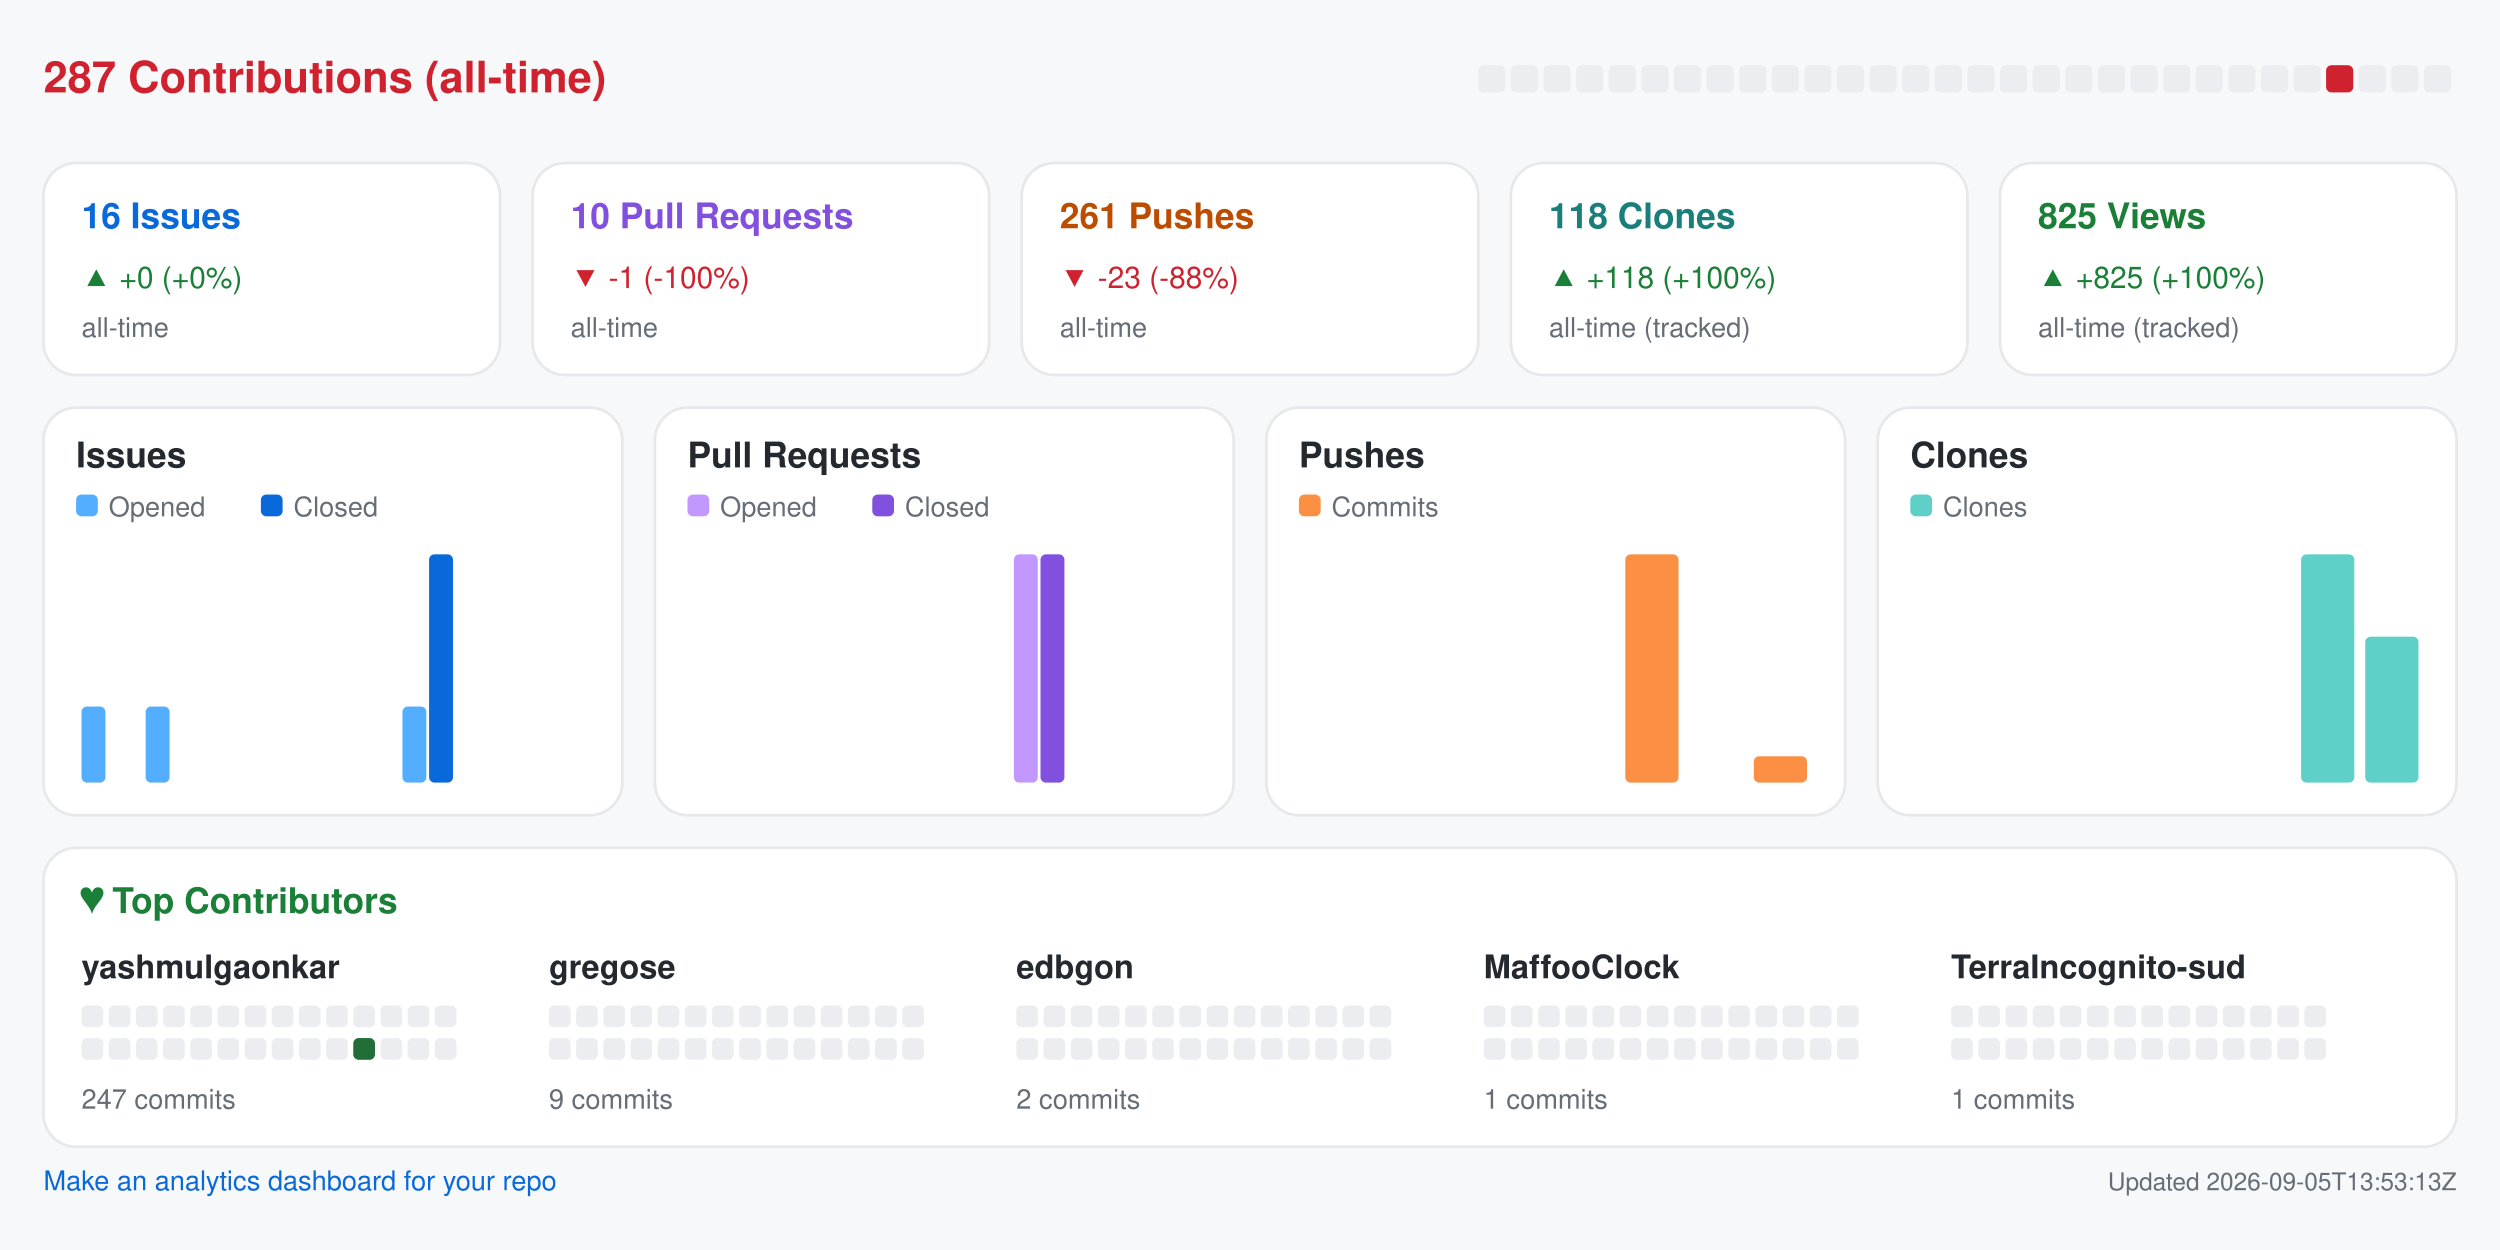
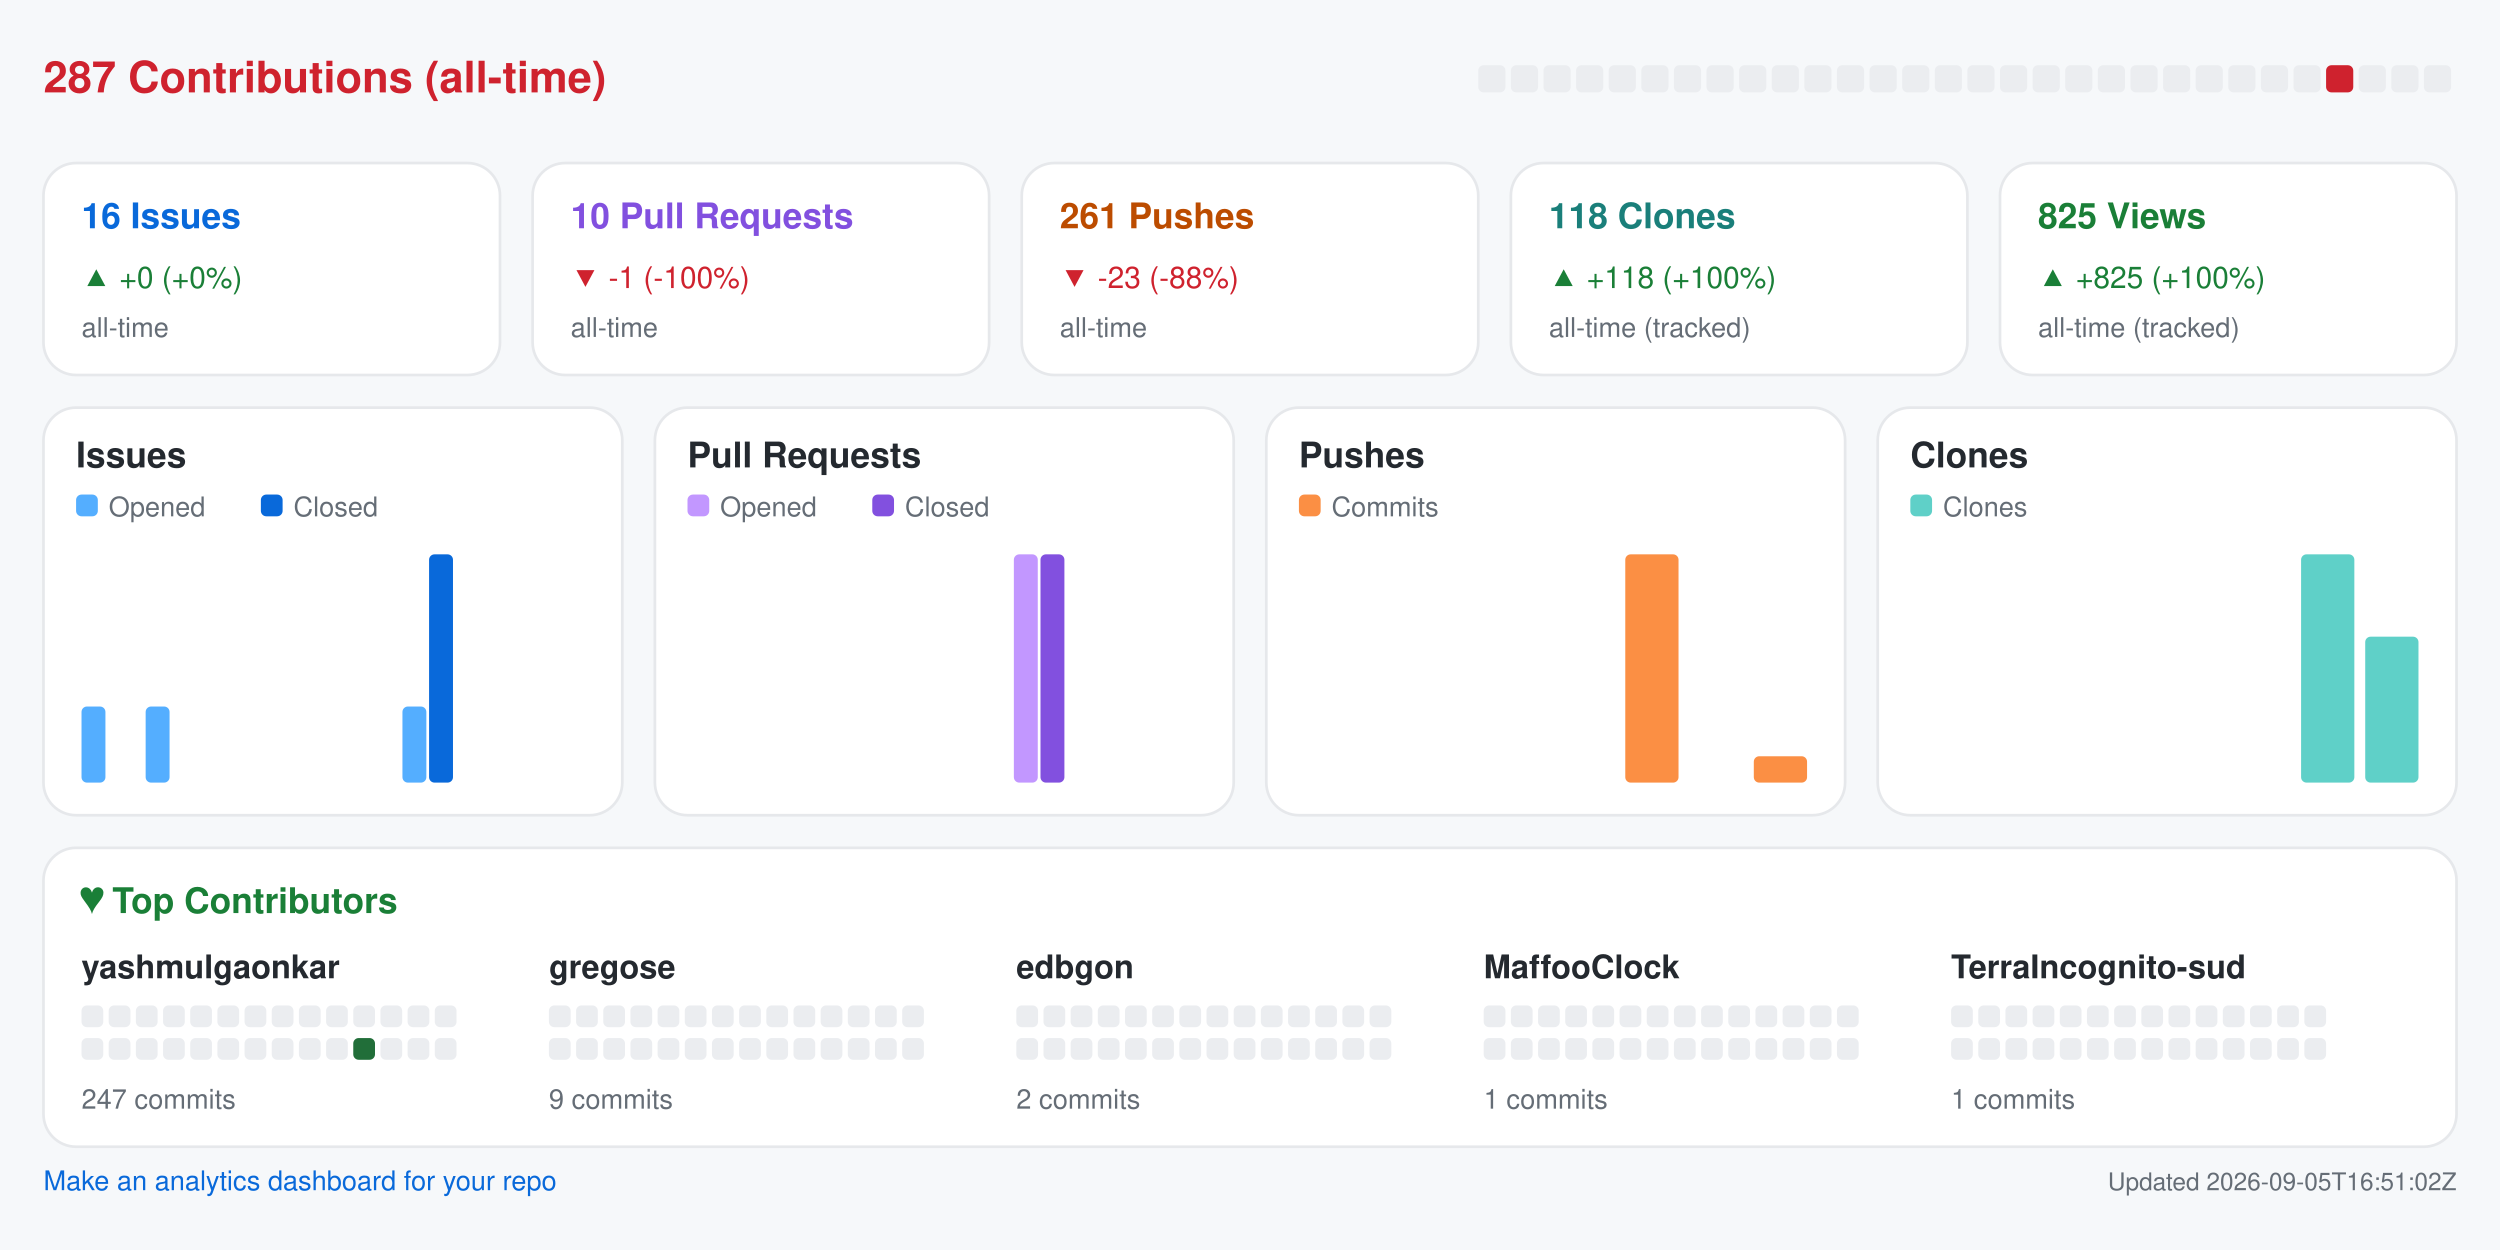
<svg xmlns="http://www.w3.org/2000/svg" width="920" height="460" viewBox="0 0 920 460" role="img" aria-label="Repository analytics for yashmulgaonkar/halo">
  <rect x="0.0" y="0.0" width="920.0" height="460.0" rx="0" fill="#f6f8fa" />
  <text x="16.0" y="34.0" fill="#cf222e" font-size="16" font-family="-apple-system,BlinkMacSystemFont,Segoe UI,Helvetica,Arial,sans-serif" font-weight="600" text-anchor="start">287 Contributions (all-time)</text>
  <rect x="544.0" y="24.0" width="10.0" height="10.0" rx="2" fill="#ebedf0" />
  <rect x="556.0" y="24.0" width="10.0" height="10.0" rx="2" fill="#ebedf0" />
  <rect x="568.0" y="24.0" width="10.0" height="10.0" rx="2" fill="#ebedf0" />
  <rect x="580.0" y="24.0" width="10.0" height="10.0" rx="2" fill="#ebedf0" />
  <rect x="592.0" y="24.0" width="10.0" height="10.0" rx="2" fill="#ebedf0" />
  <rect x="604.0" y="24.0" width="10.0" height="10.0" rx="2" fill="#ebedf0" />
  <rect x="616.0" y="24.0" width="10.0" height="10.0" rx="2" fill="#ebedf0" />
  <rect x="628.0" y="24.0" width="10.0" height="10.0" rx="2" fill="#ebedf0" />
  <rect x="640.0" y="24.0" width="10.0" height="10.0" rx="2" fill="#ebedf0" />
  <rect x="652.0" y="24.0" width="10.0" height="10.0" rx="2" fill="#ebedf0" />
  <rect x="664.0" y="24.0" width="10.0" height="10.0" rx="2" fill="#ebedf0" />
  <rect x="676.0" y="24.0" width="10.0" height="10.0" rx="2" fill="#ebedf0" />
  <rect x="688.0" y="24.0" width="10.0" height="10.0" rx="2" fill="#ebedf0" />
  <rect x="700.0" y="24.0" width="10.0" height="10.0" rx="2" fill="#ebedf0" />
  <rect x="712.0" y="24.0" width="10.0" height="10.0" rx="2" fill="#ebedf0" />
  <rect x="724.0" y="24.0" width="10.0" height="10.0" rx="2" fill="#ebedf0" />
  <rect x="736.0" y="24.0" width="10.0" height="10.0" rx="2" fill="#ebedf0" />
  <rect x="748.0" y="24.0" width="10.0" height="10.0" rx="2" fill="#ebedf0" />
  <rect x="760.0" y="24.0" width="10.0" height="10.0" rx="2" fill="#ebedf0" />
  <rect x="772.0" y="24.0" width="10.0" height="10.0" rx="2" fill="#ebedf0" />
  <rect x="784.0" y="24.0" width="10.0" height="10.0" rx="2" fill="#ebedf0" />
  <rect x="796.0" y="24.0" width="10.0" height="10.0" rx="2" fill="#ebedf0" />
  <rect x="808.0" y="24.0" width="10.0" height="10.0" rx="2" fill="#ebedf0" />
  <rect x="820.0" y="24.0" width="10.0" height="10.0" rx="2" fill="#ebedf0" />
  <rect x="832.0" y="24.0" width="10.0" height="10.0" rx="2" fill="#ebedf0" />
  <rect x="844.0" y="24.0" width="10.0" height="10.0" rx="2" fill="#ebedf0" />
  <rect x="856.0" y="24.0" width="10.0" height="10.0" rx="2" fill="#cf222e" />
  <rect x="868.0" y="24.0" width="10.0" height="10.0" rx="2" fill="#ebedf0" />
  <rect x="880.0" y="24.0" width="10.0" height="10.0" rx="2" fill="#ebedf0" />
  <rect x="892.0" y="24.0" width="10.0" height="10.0" rx="2" fill="#ebedf0" />
  <rect x="16.0" y="60.0" width="168.0" height="78.0" rx="12" fill="#ffffff" stroke="#e6e8eb" />
  <text x="30.0" y="84.0" fill="#0969da" font-size="13" font-family="-apple-system,BlinkMacSystemFont,Segoe UI,Helvetica,Arial,sans-serif" font-weight="600" text-anchor="start">16 Issues</text>
  <text x="30.0" y="106.0" fill="#1a7f37" font-size="11" font-family="-apple-system,BlinkMacSystemFont,Segoe UI,Helvetica,Arial,sans-serif" font-weight="400" text-anchor="start">▲ +0 (+0%)</text>
  <text x="30.0" y="124.0" fill="#656d76" font-size="10" font-family="-apple-system,BlinkMacSystemFont,Segoe UI,Helvetica,Arial,sans-serif" font-weight="400" text-anchor="start">all-time</text>
  <rect x="196.0" y="60.0" width="168.0" height="78.0" rx="12" fill="#ffffff" stroke="#e6e8eb" />
  <text x="210.0" y="84.0" fill="#8250df" font-size="13" font-family="-apple-system,BlinkMacSystemFont,Segoe UI,Helvetica,Arial,sans-serif" font-weight="600" text-anchor="start">10 Pull Requests</text>
  <text x="210.0" y="106.0" fill="#cf222e" font-size="11" font-family="-apple-system,BlinkMacSystemFont,Segoe UI,Helvetica,Arial,sans-serif" font-weight="400" text-anchor="start">▼ -1 (-100%)</text>
  <text x="210.0" y="124.0" fill="#656d76" font-size="10" font-family="-apple-system,BlinkMacSystemFont,Segoe UI,Helvetica,Arial,sans-serif" font-weight="400" text-anchor="start">all-time</text>
  <rect x="376.0" y="60.0" width="168.0" height="78.0" rx="12" fill="#ffffff" stroke="#e6e8eb" />
  <text x="390.0" y="84.0" fill="#bc4c00" font-size="13" font-family="-apple-system,BlinkMacSystemFont,Segoe UI,Helvetica,Arial,sans-serif" font-weight="600" text-anchor="start">261 Pushes</text>
  <text x="390.0" y="106.0" fill="#cf222e" font-size="11" font-family="-apple-system,BlinkMacSystemFont,Segoe UI,Helvetica,Arial,sans-serif" font-weight="400" text-anchor="start">▼ -23 (-88%)</text>
  <text x="390.0" y="124.0" fill="#656d76" font-size="10" font-family="-apple-system,BlinkMacSystemFont,Segoe UI,Helvetica,Arial,sans-serif" font-weight="400" text-anchor="start">all-time</text>
  <rect x="556.0" y="60.0" width="168.0" height="78.0" rx="12" fill="#ffffff" stroke="#e6e8eb" />
  <text x="570.0" y="84.0" fill="#1a7f7a" font-size="13" font-family="-apple-system,BlinkMacSystemFont,Segoe UI,Helvetica,Arial,sans-serif" font-weight="600" text-anchor="start">118 Clones</text>
  <text x="570.0" y="106.0" fill="#1a7f37" font-size="11" font-family="-apple-system,BlinkMacSystemFont,Segoe UI,Helvetica,Arial,sans-serif" font-weight="400" text-anchor="start">▲ +118 (+100%)</text>
  <text x="570.0" y="124.0" fill="#656d76" font-size="10" font-family="-apple-system,BlinkMacSystemFont,Segoe UI,Helvetica,Arial,sans-serif" font-weight="400" text-anchor="start">all-time (tracked)</text>
  <rect x="736.0" y="60.0" width="168.0" height="78.0" rx="12" fill="#ffffff" stroke="#e6e8eb" />
  <text x="750.0" y="84.0" fill="#1a7f37" font-size="13" font-family="-apple-system,BlinkMacSystemFont,Segoe UI,Helvetica,Arial,sans-serif" font-weight="600" text-anchor="start">825 Views</text>
  <text x="750.0" y="106.0" fill="#1a7f37" font-size="11" font-family="-apple-system,BlinkMacSystemFont,Segoe UI,Helvetica,Arial,sans-serif" font-weight="400" text-anchor="start">▲ +825 (+100%)</text>
  <text x="750.0" y="124.0" fill="#656d76" font-size="10" font-family="-apple-system,BlinkMacSystemFont,Segoe UI,Helvetica,Arial,sans-serif" font-weight="400" text-anchor="start">all-time (tracked)</text>
  <rect x="16.0" y="150.0" width="213.0" height="150.0" rx="12" fill="#ffffff" stroke="#e6e8eb" />
  <text x="28.0" y="172.0" fill="#24292f" font-size="13" font-family="-apple-system,BlinkMacSystemFont,Segoe UI,Helvetica,Arial,sans-serif" font-weight="600" text-anchor="start">Issues</text>
  <rect x="28.0" y="182.0" width="8.0" height="8.0" rx="2" fill="#54aeff" />
  <text x="40.0" y="190.0" fill="#656d76" font-size="10" font-family="-apple-system,BlinkMacSystemFont,Segoe UI,Helvetica,Arial,sans-serif" font-weight="400" text-anchor="start">Opened</text>
  <rect x="96.0" y="182.0" width="8.0" height="8.0" rx="2" fill="#0969da" />
  <text x="108.0" y="190.0" fill="#656d76" font-size="10" font-family="-apple-system,BlinkMacSystemFont,Segoe UI,Helvetica,Arial,sans-serif" font-weight="400" text-anchor="start">Closed</text>
  <rect x="30.0" y="260.0" width="8.8" height="28.0" rx="2" fill="#54aeff" />
  <rect x="39.8" y="288.0" width="8.8" height="0.0" rx="2" fill="#0969da" />
  <rect x="53.6" y="260.0" width="8.8" height="28.0" rx="2" fill="#54aeff" />
  <rect x="63.4" y="288.0" width="8.8" height="0.0" rx="2" fill="#0969da" />
  <rect x="77.2" y="288.0" width="8.8" height="0.0" rx="2" fill="#54aeff" />
  <rect x="87.1" y="288.0" width="8.8" height="0.0" rx="2" fill="#0969da" />
  <rect x="100.9" y="288.0" width="8.8" height="0.0" rx="2" fill="#54aeff" />
  <rect x="110.7" y="288.0" width="8.8" height="0.0" rx="2" fill="#0969da" />
  <rect x="124.5" y="288.0" width="8.8" height="0.0" rx="2" fill="#54aeff" />
  <rect x="134.3" y="288.0" width="8.8" height="0.0" rx="2" fill="#0969da" />
  <rect x="148.1" y="260.0" width="8.8" height="28.0" rx="2" fill="#54aeff" />
  <rect x="157.9" y="204.0" width="8.8" height="84.0" rx="2" fill="#0969da" />
  <rect x="171.8" y="288.0" width="8.8" height="0.0" rx="2" fill="#54aeff" />
  <rect x="181.6" y="288.0" width="8.8" height="0.0" rx="2" fill="#0969da" />
  <rect x="195.4" y="288.0" width="8.8" height="0.0" rx="2" fill="#54aeff" />
  <rect x="205.2" y="288.0" width="8.8" height="0.0" rx="2" fill="#0969da" />
  <rect x="241.0" y="150.0" width="213.0" height="150.0" rx="12" fill="#ffffff" stroke="#e6e8eb" />
  <text x="253.0" y="172.0" fill="#24292f" font-size="13" font-family="-apple-system,BlinkMacSystemFont,Segoe UI,Helvetica,Arial,sans-serif" font-weight="600" text-anchor="start">Pull Requests</text>
  <rect x="253.0" y="182.0" width="8.0" height="8.0" rx="2" fill="#c297ff" />
  <text x="265.0" y="190.0" fill="#656d76" font-size="10" font-family="-apple-system,BlinkMacSystemFont,Segoe UI,Helvetica,Arial,sans-serif" font-weight="400" text-anchor="start">Opened</text>
  <rect x="321.0" y="182.0" width="8.0" height="8.0" rx="2" fill="#8250df" />
  <text x="333.0" y="190.0" fill="#656d76" font-size="10" font-family="-apple-system,BlinkMacSystemFont,Segoe UI,Helvetica,Arial,sans-serif" font-weight="400" text-anchor="start">Closed</text>
  <rect x="255.0" y="288.0" width="8.8" height="0.0" rx="2" fill="#c297ff" />
  <rect x="264.8" y="288.0" width="8.8" height="0.0" rx="2" fill="#8250df" />
  <rect x="278.6" y="288.0" width="8.8" height="0.0" rx="2" fill="#c297ff" />
  <rect x="288.4" y="288.0" width="8.8" height="0.0" rx="2" fill="#8250df" />
  <rect x="302.2" y="288.0" width="8.8" height="0.0" rx="2" fill="#c297ff" />
  <rect x="312.1" y="288.0" width="8.8" height="0.0" rx="2" fill="#8250df" />
  <rect x="325.9" y="288.0" width="8.8" height="0.0" rx="2" fill="#c297ff" />
  <rect x="335.7" y="288.0" width="8.8" height="0.0" rx="2" fill="#8250df" />
  <rect x="349.5" y="288.0" width="8.8" height="0.0" rx="2" fill="#c297ff" />
  <rect x="359.3" y="288.0" width="8.8" height="0.0" rx="2" fill="#8250df" />
  <rect x="373.1" y="204.0" width="8.8" height="84.0" rx="2" fill="#c297ff" />
  <rect x="382.9" y="204.0" width="8.8" height="84.0" rx="2" fill="#8250df" />
  <rect x="396.8" y="288.0" width="8.8" height="0.0" rx="2" fill="#c297ff" />
  <rect x="406.6" y="288.0" width="8.8" height="0.0" rx="2" fill="#8250df" />
  <rect x="420.4" y="288.0" width="8.8" height="0.0" rx="2" fill="#c297ff" />
  <rect x="430.2" y="288.0" width="8.8" height="0.0" rx="2" fill="#8250df" />
  <rect x="466.0" y="150.0" width="213.0" height="150.0" rx="12" fill="#ffffff" stroke="#e6e8eb" />
  <text x="478.0" y="172.0" fill="#24292f" font-size="13" font-family="-apple-system,BlinkMacSystemFont,Segoe UI,Helvetica,Arial,sans-serif" font-weight="600" text-anchor="start">Pushes</text>
  <rect x="478.0" y="182.0" width="8.0" height="8.0" rx="2" fill="#fb8f44" />
  <text x="490.0" y="190.0" fill="#656d76" font-size="10" font-family="-apple-system,BlinkMacSystemFont,Segoe UI,Helvetica,Arial,sans-serif" font-weight="400" text-anchor="start">Commits</text>
  <rect x="480.0" y="288.0" width="19.6" height="0.0" rx="2" fill="#fb8f44" />
  <rect x="503.6" y="288.0" width="19.6" height="0.0" rx="2" fill="#fb8f44" />
  <rect x="527.2" y="288.0" width="19.6" height="0.0" rx="2" fill="#fb8f44" />
  <rect x="550.9" y="288.0" width="19.6" height="0.0" rx="2" fill="#fb8f44" />
  <rect x="574.5" y="288.0" width="19.6" height="0.0" rx="2" fill="#fb8f44" />
  <rect x="598.1" y="204.0" width="19.6" height="84.0" rx="2" fill="#fb8f44" />
  <rect x="621.8" y="288.0" width="19.6" height="0.0" rx="2" fill="#fb8f44" />
  <rect x="645.4" y="278.3" width="19.6" height="9.7" rx="2" fill="#fb8f44" />
  <rect x="691.0" y="150.0" width="213.0" height="150.0" rx="12" fill="#ffffff" stroke="#e6e8eb" />
  <text x="703.0" y="172.0" fill="#24292f" font-size="13" font-family="-apple-system,BlinkMacSystemFont,Segoe UI,Helvetica,Arial,sans-serif" font-weight="600" text-anchor="start">Clones</text>
  <rect x="703.0" y="182.0" width="8.0" height="8.0" rx="2" fill="#5fd0c8" />
  <text x="715.0" y="190.0" fill="#656d76" font-size="10" font-family="-apple-system,BlinkMacSystemFont,Segoe UI,Helvetica,Arial,sans-serif" font-weight="400" text-anchor="start">Clones</text>
  <rect x="705.0" y="288.0" width="19.6" height="0.0" rx="2" fill="#5fd0c8" />
  <rect x="728.6" y="288.0" width="19.6" height="0.0" rx="2" fill="#5fd0c8" />
  <rect x="752.2" y="288.0" width="19.6" height="0.0" rx="2" fill="#5fd0c8" />
  <rect x="775.9" y="288.0" width="19.6" height="0.0" rx="2" fill="#5fd0c8" />
  <rect x="799.5" y="288.0" width="19.6" height="0.0" rx="2" fill="#5fd0c8" />
  <rect x="823.1" y="288.0" width="19.6" height="0.0" rx="2" fill="#5fd0c8" />
  <rect x="846.8" y="204.0" width="19.6" height="84.0" rx="2" fill="#5fd0c8" />
  <rect x="870.4" y="234.3" width="19.6" height="53.7" rx="2" fill="#5fd0c8" />
  <rect x="16.0" y="312.0" width="888.0" height="110.0" rx="12" fill="#ffffff" stroke="#e6e8eb" />
  <text x="30.0" y="336.0" fill="#1a7f37" font-size="13" font-family="-apple-system,BlinkMacSystemFont,Segoe UI,Helvetica,Arial,sans-serif" font-weight="600" text-anchor="start">♥  Top Contributors</text>
  <text x="30.0" y="360.0" fill="#24292f" font-size="12" font-family="-apple-system,BlinkMacSystemFont,Segoe UI,Helvetica,Arial,sans-serif" font-weight="600" text-anchor="start">yashmulgaonkar</text>
  <rect x="30.0" y="370.0" width="8.0" height="8.0" rx="2" fill="#ebedf0" />
  <rect x="40.0" y="370.0" width="8.0" height="8.0" rx="2" fill="#ebedf0" />
  <rect x="50.0" y="370.0" width="8.0" height="8.0" rx="2" fill="#ebedf0" />
  <rect x="60.0" y="370.0" width="8.0" height="8.0" rx="2" fill="#ebedf0" />
  <rect x="70.0" y="370.0" width="8.0" height="8.0" rx="2" fill="#ebedf0" />
  <rect x="80.0" y="370.0" width="8.0" height="8.0" rx="2" fill="#ebedf0" />
  <rect x="90.0" y="370.0" width="8.0" height="8.0" rx="2" fill="#ebedf0" />
  <rect x="100.0" y="370.0" width="8.0" height="8.0" rx="2" fill="#ebedf0" />
  <rect x="110.0" y="370.0" width="8.0" height="8.0" rx="2" fill="#ebedf0" />
  <rect x="120.0" y="370.0" width="8.0" height="8.0" rx="2" fill="#ebedf0" />
  <rect x="130.0" y="370.0" width="8.0" height="8.0" rx="2" fill="#ebedf0" />
  <rect x="140.0" y="370.0" width="8.0" height="8.0" rx="2" fill="#ebedf0" />
  <rect x="150.0" y="370.0" width="8.0" height="8.0" rx="2" fill="#ebedf0" />
  <rect x="160.0" y="370.0" width="8.0" height="8.0" rx="2" fill="#ebedf0" />
  <rect x="30.0" y="382.0" width="8.0" height="8.0" rx="2" fill="#ebedf0" />
  <rect x="40.0" y="382.0" width="8.0" height="8.0" rx="2" fill="#ebedf0" />
  <rect x="50.0" y="382.0" width="8.0" height="8.0" rx="2" fill="#ebedf0" />
  <rect x="60.0" y="382.0" width="8.0" height="8.0" rx="2" fill="#ebedf0" />
  <rect x="70.0" y="382.0" width="8.0" height="8.0" rx="2" fill="#ebedf0" />
  <rect x="80.0" y="382.0" width="8.0" height="8.0" rx="2" fill="#ebedf0" />
  <rect x="90.0" y="382.0" width="8.0" height="8.0" rx="2" fill="#ebedf0" />
  <rect x="100.0" y="382.0" width="8.0" height="8.0" rx="2" fill="#ebedf0" />
  <rect x="110.0" y="382.0" width="8.0" height="8.0" rx="2" fill="#ebedf0" />
  <rect x="120.0" y="382.0" width="8.0" height="8.0" rx="2" fill="#ebedf0" />
  <rect x="130.0" y="382.0" width="8.0" height="8.0" rx="2" fill="#216e39" />
  <rect x="140.0" y="382.0" width="8.0" height="8.0" rx="2" fill="#ebedf0" />
  <rect x="150.0" y="382.0" width="8.0" height="8.0" rx="2" fill="#ebedf0" />
  <rect x="160.0" y="382.0" width="8.0" height="8.0" rx="2" fill="#ebedf0" />
  <text x="30.0" y="408.0" fill="#656d76" font-size="10" font-family="-apple-system,BlinkMacSystemFont,Segoe UI,Helvetica,Arial,sans-serif" font-weight="400" text-anchor="start">247 commits</text>
  <text x="202.0" y="360.0" fill="#24292f" font-size="12" font-family="-apple-system,BlinkMacSystemFont,Segoe UI,Helvetica,Arial,sans-serif" font-weight="600" text-anchor="start">gregose</text>
  <rect x="202.0" y="370.0" width="8.0" height="8.0" rx="2" fill="#ebedf0" />
  <rect x="212.0" y="370.0" width="8.0" height="8.0" rx="2" fill="#ebedf0" />
  <rect x="222.0" y="370.0" width="8.0" height="8.0" rx="2" fill="#ebedf0" />
  <rect x="232.0" y="370.0" width="8.0" height="8.0" rx="2" fill="#ebedf0" />
  <rect x="242.0" y="370.0" width="8.0" height="8.0" rx="2" fill="#ebedf0" />
  <rect x="252.0" y="370.0" width="8.0" height="8.0" rx="2" fill="#ebedf0" />
  <rect x="262.0" y="370.0" width="8.0" height="8.0" rx="2" fill="#ebedf0" />
  <rect x="272.0" y="370.0" width="8.0" height="8.0" rx="2" fill="#ebedf0" />
  <rect x="282.0" y="370.0" width="8.0" height="8.0" rx="2" fill="#ebedf0" />
  <rect x="292.0" y="370.0" width="8.0" height="8.0" rx="2" fill="#ebedf0" />
  <rect x="302.0" y="370.0" width="8.0" height="8.0" rx="2" fill="#ebedf0" />
  <rect x="312.0" y="370.0" width="8.0" height="8.0" rx="2" fill="#ebedf0" />
  <rect x="322.0" y="370.0" width="8.0" height="8.0" rx="2" fill="#ebedf0" />
  <rect x="332.0" y="370.0" width="8.0" height="8.0" rx="2" fill="#ebedf0" />
  <rect x="202.0" y="382.0" width="8.0" height="8.0" rx="2" fill="#ebedf0" />
  <rect x="212.0" y="382.0" width="8.0" height="8.0" rx="2" fill="#ebedf0" />
  <rect x="222.0" y="382.0" width="8.0" height="8.0" rx="2" fill="#ebedf0" />
  <rect x="232.0" y="382.0" width="8.0" height="8.0" rx="2" fill="#ebedf0" />
  <rect x="242.0" y="382.0" width="8.0" height="8.0" rx="2" fill="#ebedf0" />
  <rect x="252.0" y="382.0" width="8.0" height="8.0" rx="2" fill="#ebedf0" />
  <rect x="262.0" y="382.0" width="8.0" height="8.0" rx="2" fill="#ebedf0" />
  <rect x="272.0" y="382.0" width="8.0" height="8.0" rx="2" fill="#ebedf0" />
  <rect x="282.0" y="382.0" width="8.0" height="8.0" rx="2" fill="#ebedf0" />
  <rect x="292.0" y="382.0" width="8.0" height="8.0" rx="2" fill="#ebedf0" />
  <rect x="302.0" y="382.0" width="8.0" height="8.0" rx="2" fill="#ebedf0" />
  <rect x="312.0" y="382.0" width="8.0" height="8.0" rx="2" fill="#ebedf0" />
  <rect x="322.0" y="382.0" width="8.0" height="8.0" rx="2" fill="#ebedf0" />
  <rect x="332.0" y="382.0" width="8.0" height="8.0" rx="2" fill="#ebedf0" />
  <text x="202.0" y="408.0" fill="#656d76" font-size="10" font-family="-apple-system,BlinkMacSystemFont,Segoe UI,Helvetica,Arial,sans-serif" font-weight="400" text-anchor="start">9 commits</text>
  <text x="374.0" y="360.0" fill="#24292f" font-size="12" font-family="-apple-system,BlinkMacSystemFont,Segoe UI,Helvetica,Arial,sans-serif" font-weight="600" text-anchor="start">edbgon</text>
  <rect x="374.0" y="370.0" width="8.0" height="8.0" rx="2" fill="#ebedf0" />
  <rect x="384.0" y="370.0" width="8.0" height="8.0" rx="2" fill="#ebedf0" />
  <rect x="394.0" y="370.0" width="8.0" height="8.0" rx="2" fill="#ebedf0" />
  <rect x="404.0" y="370.0" width="8.0" height="8.0" rx="2" fill="#ebedf0" />
  <rect x="414.0" y="370.0" width="8.0" height="8.0" rx="2" fill="#ebedf0" />
  <rect x="424.0" y="370.0" width="8.0" height="8.0" rx="2" fill="#ebedf0" />
  <rect x="434.0" y="370.0" width="8.0" height="8.0" rx="2" fill="#ebedf0" />
  <rect x="444.0" y="370.0" width="8.0" height="8.0" rx="2" fill="#ebedf0" />
  <rect x="454.0" y="370.0" width="8.0" height="8.0" rx="2" fill="#ebedf0" />
  <rect x="464.0" y="370.0" width="8.0" height="8.0" rx="2" fill="#ebedf0" />
  <rect x="474.0" y="370.0" width="8.0" height="8.0" rx="2" fill="#ebedf0" />
  <rect x="484.0" y="370.0" width="8.0" height="8.0" rx="2" fill="#ebedf0" />
  <rect x="494.0" y="370.0" width="8.0" height="8.0" rx="2" fill="#ebedf0" />
  <rect x="504.0" y="370.0" width="8.0" height="8.0" rx="2" fill="#ebedf0" />
  <rect x="374.0" y="382.0" width="8.0" height="8.0" rx="2" fill="#ebedf0" />
  <rect x="384.0" y="382.0" width="8.0" height="8.0" rx="2" fill="#ebedf0" />
  <rect x="394.0" y="382.0" width="8.0" height="8.0" rx="2" fill="#ebedf0" />
  <rect x="404.0" y="382.0" width="8.0" height="8.0" rx="2" fill="#ebedf0" />
  <rect x="414.0" y="382.0" width="8.0" height="8.0" rx="2" fill="#ebedf0" />
  <rect x="424.0" y="382.0" width="8.0" height="8.0" rx="2" fill="#ebedf0" />
  <rect x="434.0" y="382.0" width="8.0" height="8.0" rx="2" fill="#ebedf0" />
  <rect x="444.0" y="382.0" width="8.0" height="8.0" rx="2" fill="#ebedf0" />
  <rect x="454.0" y="382.0" width="8.0" height="8.0" rx="2" fill="#ebedf0" />
  <rect x="464.0" y="382.0" width="8.0" height="8.0" rx="2" fill="#ebedf0" />
  <rect x="474.0" y="382.0" width="8.0" height="8.0" rx="2" fill="#ebedf0" />
  <rect x="484.0" y="382.0" width="8.0" height="8.0" rx="2" fill="#ebedf0" />
  <rect x="494.0" y="382.0" width="8.0" height="8.0" rx="2" fill="#ebedf0" />
  <rect x="504.0" y="382.0" width="8.0" height="8.0" rx="2" fill="#ebedf0" />
  <text x="374.0" y="408.0" fill="#656d76" font-size="10" font-family="-apple-system,BlinkMacSystemFont,Segoe UI,Helvetica,Arial,sans-serif" font-weight="400" text-anchor="start">2 commits</text>
  <text x="546.0" y="360.0" fill="#24292f" font-size="12" font-family="-apple-system,BlinkMacSystemFont,Segoe UI,Helvetica,Arial,sans-serif" font-weight="600" text-anchor="start">MaffooClock</text>
  <rect x="546.0" y="370.0" width="8.0" height="8.0" rx="2" fill="#ebedf0" />
  <rect x="556.0" y="370.0" width="8.0" height="8.0" rx="2" fill="#ebedf0" />
  <rect x="566.0" y="370.0" width="8.0" height="8.0" rx="2" fill="#ebedf0" />
  <rect x="576.0" y="370.0" width="8.0" height="8.0" rx="2" fill="#ebedf0" />
  <rect x="586.0" y="370.0" width="8.0" height="8.0" rx="2" fill="#ebedf0" />
  <rect x="596.0" y="370.0" width="8.0" height="8.0" rx="2" fill="#ebedf0" />
  <rect x="606.0" y="370.0" width="8.0" height="8.0" rx="2" fill="#ebedf0" />
  <rect x="616.0" y="370.0" width="8.0" height="8.0" rx="2" fill="#ebedf0" />
  <rect x="626.0" y="370.0" width="8.0" height="8.0" rx="2" fill="#ebedf0" />
  <rect x="636.0" y="370.0" width="8.0" height="8.0" rx="2" fill="#ebedf0" />
  <rect x="646.0" y="370.0" width="8.0" height="8.0" rx="2" fill="#ebedf0" />
  <rect x="656.0" y="370.0" width="8.0" height="8.0" rx="2" fill="#ebedf0" />
  <rect x="666.0" y="370.0" width="8.0" height="8.0" rx="2" fill="#ebedf0" />
  <rect x="676.0" y="370.0" width="8.0" height="8.0" rx="2" fill="#ebedf0" />
  <rect x="546.0" y="382.0" width="8.0" height="8.0" rx="2" fill="#ebedf0" />
  <rect x="556.0" y="382.0" width="8.0" height="8.0" rx="2" fill="#ebedf0" />
  <rect x="566.0" y="382.0" width="8.0" height="8.0" rx="2" fill="#ebedf0" />
  <rect x="576.0" y="382.0" width="8.0" height="8.0" rx="2" fill="#ebedf0" />
  <rect x="586.0" y="382.0" width="8.0" height="8.0" rx="2" fill="#ebedf0" />
  <rect x="596.0" y="382.0" width="8.0" height="8.0" rx="2" fill="#ebedf0" />
  <rect x="606.0" y="382.0" width="8.0" height="8.0" rx="2" fill="#ebedf0" />
  <rect x="616.0" y="382.0" width="8.0" height="8.0" rx="2" fill="#ebedf0" />
  <rect x="626.0" y="382.0" width="8.0" height="8.0" rx="2" fill="#ebedf0" />
  <rect x="636.0" y="382.0" width="8.0" height="8.0" rx="2" fill="#ebedf0" />
  <rect x="646.0" y="382.0" width="8.0" height="8.0" rx="2" fill="#ebedf0" />
  <rect x="656.0" y="382.0" width="8.0" height="8.0" rx="2" fill="#ebedf0" />
  <rect x="666.0" y="382.0" width="8.0" height="8.0" rx="2" fill="#ebedf0" />
  <rect x="676.0" y="382.0" width="8.0" height="8.0" rx="2" fill="#ebedf0" />
  <text x="546.0" y="408.0" fill="#656d76" font-size="10" font-family="-apple-system,BlinkMacSystemFont,Segoe UI,Helvetica,Arial,sans-serif" font-weight="400" text-anchor="start">1 commits</text>
  <text x="718.0" y="360.0" fill="#24292f" font-size="12" font-family="-apple-system,BlinkMacSystemFont,Segoe UI,Helvetica,Arial,sans-serif" font-weight="600" text-anchor="start">TerraIncognito-sud</text>
  <rect x="718.0" y="370.0" width="8.0" height="8.0" rx="2" fill="#ebedf0" />
  <rect x="728.0" y="370.0" width="8.0" height="8.0" rx="2" fill="#ebedf0" />
  <rect x="738.0" y="370.0" width="8.0" height="8.0" rx="2" fill="#ebedf0" />
  <rect x="748.0" y="370.0" width="8.0" height="8.0" rx="2" fill="#ebedf0" />
  <rect x="758.0" y="370.0" width="8.0" height="8.0" rx="2" fill="#ebedf0" />
  <rect x="768.0" y="370.0" width="8.0" height="8.0" rx="2" fill="#ebedf0" />
  <rect x="778.0" y="370.0" width="8.0" height="8.0" rx="2" fill="#ebedf0" />
  <rect x="788.0" y="370.0" width="8.0" height="8.0" rx="2" fill="#ebedf0" />
  <rect x="798.0" y="370.0" width="8.0" height="8.0" rx="2" fill="#ebedf0" />
  <rect x="808.0" y="370.0" width="8.0" height="8.0" rx="2" fill="#ebedf0" />
  <rect x="818.0" y="370.0" width="8.0" height="8.0" rx="2" fill="#ebedf0" />
  <rect x="828.0" y="370.0" width="8.0" height="8.0" rx="2" fill="#ebedf0" />
  <rect x="838.0" y="370.0" width="8.0" height="8.0" rx="2" fill="#ebedf0" />
  <rect x="848.0" y="370.0" width="8.0" height="8.0" rx="2" fill="#ebedf0" />
  <rect x="718.0" y="382.0" width="8.0" height="8.0" rx="2" fill="#ebedf0" />
  <rect x="728.0" y="382.0" width="8.0" height="8.0" rx="2" fill="#ebedf0" />
  <rect x="738.0" y="382.0" width="8.0" height="8.0" rx="2" fill="#ebedf0" />
  <rect x="748.0" y="382.0" width="8.0" height="8.0" rx="2" fill="#ebedf0" />
  <rect x="758.0" y="382.0" width="8.0" height="8.0" rx="2" fill="#ebedf0" />
  <rect x="768.0" y="382.0" width="8.0" height="8.0" rx="2" fill="#ebedf0" />
  <rect x="778.0" y="382.0" width="8.0" height="8.0" rx="2" fill="#ebedf0" />
  <rect x="788.0" y="382.0" width="8.0" height="8.0" rx="2" fill="#ebedf0" />
  <rect x="798.0" y="382.0" width="8.0" height="8.0" rx="2" fill="#ebedf0" />
  <rect x="808.0" y="382.0" width="8.0" height="8.0" rx="2" fill="#ebedf0" />
  <rect x="818.0" y="382.0" width="8.0" height="8.0" rx="2" fill="#ebedf0" />
  <rect x="828.0" y="382.0" width="8.0" height="8.0" rx="2" fill="#ebedf0" />
  <rect x="838.0" y="382.0" width="8.0" height="8.0" rx="2" fill="#ebedf0" />
  <rect x="848.0" y="382.0" width="8.0" height="8.0" rx="2" fill="#ebedf0" />
  <text x="718.0" y="408.0" fill="#656d76" font-size="10" font-family="-apple-system,BlinkMacSystemFont,Segoe UI,Helvetica,Arial,sans-serif" font-weight="400" text-anchor="start">1 commits</text>
  <a href="https://github.com/yashmulgaonkar/repo-analytics" target="_blank" rel="noopener noreferrer">
    <text x="16.0" y="438.0" fill="#0969da" font-size="10" font-family="-apple-system,BlinkMacSystemFont,Segoe UI,Helvetica,Arial,sans-serif" font-weight="400" text-anchor="start">Make an analytics dashboard for your repo</text>
  </a>
-   <text x="904.0" y="438.0" fill="#656d76" font-size="9" font-family="-apple-system,BlinkMacSystemFont,Segoe UI,Helvetica,Arial,sans-serif" font-weight="400" text-anchor="end">Updated 2026-09-05T13:53:13Z</text>
+   <text x="904.0" y="438.0" fill="#656d76" font-size="9" font-family="-apple-system,BlinkMacSystemFont,Segoe UI,Helvetica,Arial,sans-serif" font-weight="400" text-anchor="end">Updated 2026-09-05T16:51:02Z</text>
</svg>
